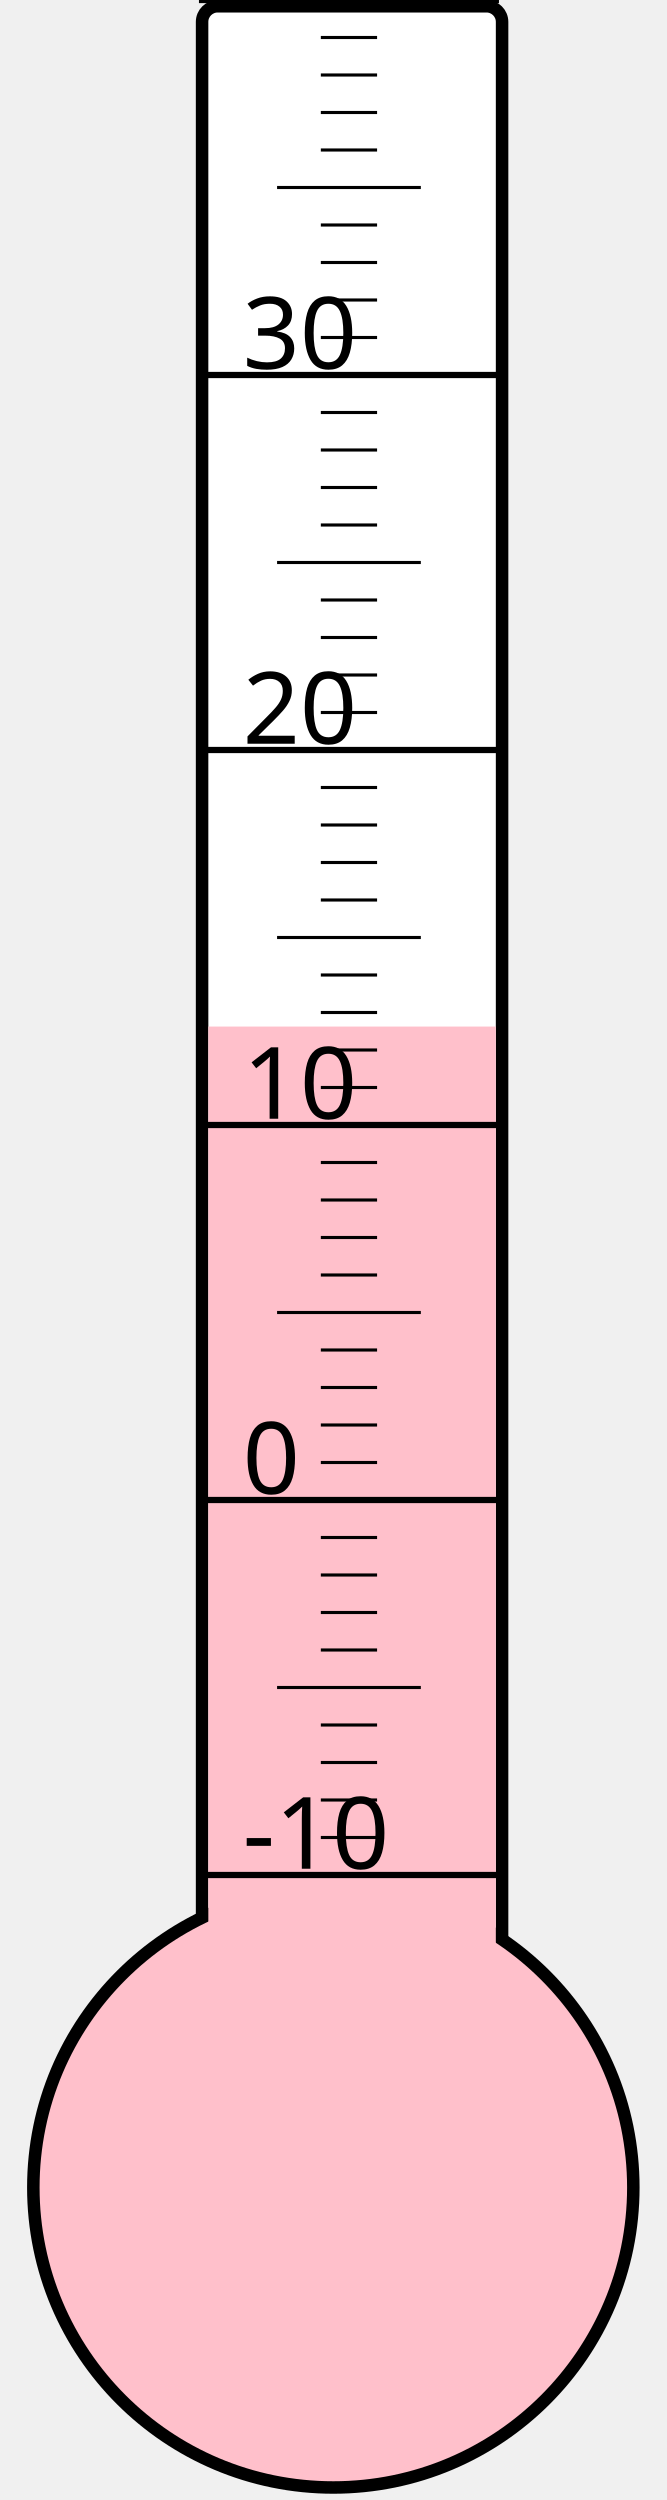
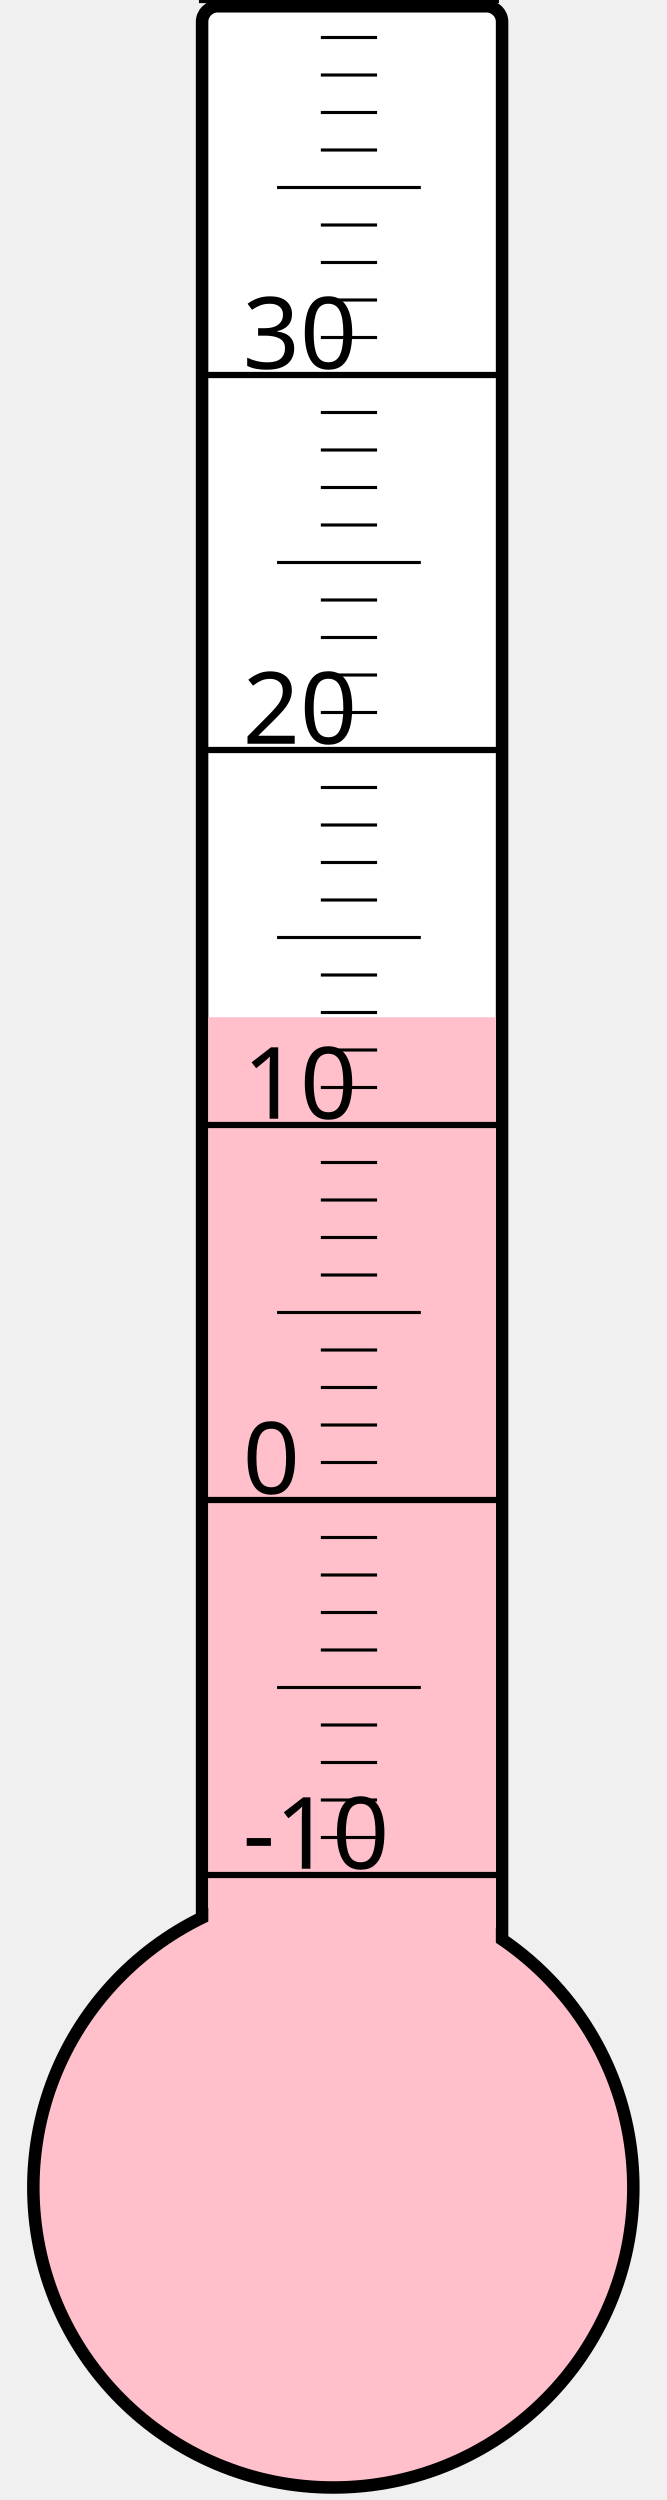
<svg xmlns="http://www.w3.org/2000/svg" width="40px" height="150px" viewBox="0 0 200 800">
  <rect width="200" height="800" x="0" y="0" style="fill: #ffffeb; fill-opacity: 0;" />
  <rect width="96" height="680" x="58" y="2" rx="5" ry="5" style="fill: white; fill-opacity: 1; stroke: black; stroke-width: 4;" />
  <circle cx="100" cy="700" r="96" style="fill: pink; stroke: black; stroke-width: 4;" />
-   <rect width="92" height="371.5" x="60" y="328.5" style="fill: pink; fill-opacity: 1; stroke-width: 0;" />
+   <rect width="92" height="374.5" x="60" y="325.5" style="fill: pink; fill-opacity: 1; stroke-width: 0;" />
  <text x="71" y="598" style="font-family: sans-serif; font-size: 24pt;">-10</text>
  <text x="71" y="478" style="font-family: sans-serif; font-size: 24pt;">0</text>
  <text x="71" y="358" style="font-family: sans-serif; font-size: 24pt;">10</text>
  <text x="71" y="238" style="font-family: sans-serif; font-size: 24pt;">20</text>
  <text x="71" y="118" style="font-family: sans-serif; font-size: 24pt;">30</text>
  <g style="stroke: black;">
    <line x1="57" y1="600" x2="153" y2="600" style="stroke-width: 2;" />
    <line x1="96" y1="588" x2="114" y2="588" style="stroke-width: 1;" />
    <line x1="96" y1="576" x2="114" y2="576" style="stroke-width: 1;" />
    <line x1="96" y1="564" x2="114" y2="564" style="stroke-width: 1;" />
    <line x1="96" y1="552" x2="114" y2="552" style="stroke-width: 1;" />
    <line x1="82" y1="540" x2="128" y2="540" style="stroke-width: 1;" />
    <line x1="96" y1="528" x2="114" y2="528" style="stroke-width: 1;" />
    <line x1="96" y1="516" x2="114" y2="516" style="stroke-width: 1;" />
    <line x1="96" y1="504" x2="114" y2="504" style="stroke-width: 1;" />
    <line x1="96" y1="492" x2="114" y2="492" style="stroke-width: 1;" />
    <line x1="57" y1="480" x2="153" y2="480" style="stroke-width: 2;" />
    <line x1="96" y1="468" x2="114" y2="468" style="stroke-width: 1;" />
    <line x1="96" y1="456" x2="114" y2="456" style="stroke-width: 1;" />
    <line x1="96" y1="444" x2="114" y2="444" style="stroke-width: 1;" />
    <line x1="96" y1="432" x2="114" y2="432" style="stroke-width: 1;" />
    <line x1="82" y1="420" x2="128" y2="420" style="stroke-width: 1;" />
    <line x1="96" y1="408" x2="114" y2="408" style="stroke-width: 1;" />
    <line x1="96" y1="396" x2="114" y2="396" style="stroke-width: 1;" />
    <line x1="96" y1="384" x2="114" y2="384" style="stroke-width: 1;" />
    <line x1="96" y1="372" x2="114" y2="372" style="stroke-width: 1;" />
    <line x1="57" y1="360" x2="153" y2="360" style="stroke-width: 2;" />
    <line x1="96" y1="348" x2="114" y2="348" style="stroke-width: 1;" />
    <line x1="96" y1="336" x2="114" y2="336" style="stroke-width: 1;" />
    <line x1="96" y1="324" x2="114" y2="324" style="stroke-width: 1;" />
    <line x1="96" y1="312" x2="114" y2="312" style="stroke-width: 1;" />
    <line x1="82" y1="300" x2="128" y2="300" style="stroke-width: 1;" />
    <line x1="96" y1="288" x2="114" y2="288" style="stroke-width: 1;" />
    <line x1="96" y1="276" x2="114" y2="276" style="stroke-width: 1;" />
    <line x1="96" y1="264" x2="114" y2="264" style="stroke-width: 1;" />
    <line x1="96" y1="252" x2="114" y2="252" style="stroke-width: 1;" />
    <line x1="57" y1="240" x2="153" y2="240" style="stroke-width: 2;" />
    <line x1="96" y1="228" x2="114" y2="228" style="stroke-width: 1;" />
    <line x1="96" y1="216" x2="114" y2="216" style="stroke-width: 1;" />
    <line x1="96" y1="204" x2="114" y2="204" style="stroke-width: 1;" />
    <line x1="96" y1="192" x2="114" y2="192" style="stroke-width: 1;" />
    <line x1="82" y1="180" x2="128" y2="180" style="stroke-width: 1;" />
    <line x1="96" y1="168" x2="114" y2="168" style="stroke-width: 1;" />
    <line x1="96" y1="156" x2="114" y2="156" style="stroke-width: 1;" />
    <line x1="96" y1="144" x2="114" y2="144" style="stroke-width: 1;" />
    <line x1="96" y1="132" x2="114" y2="132" style="stroke-width: 1;" />
    <line x1="57" y1="120" x2="153" y2="120" style="stroke-width: 2;" />
    <line x1="96" y1="108" x2="114" y2="108" style="stroke-width: 1;" />
    <line x1="96" y1="96" x2="114" y2="96" style="stroke-width: 1;" />
    <line x1="96" y1="84" x2="114" y2="84" style="stroke-width: 1;" />
    <line x1="96" y1="72" x2="114" y2="72" style="stroke-width: 1;" />
    <line x1="82" y1="60" x2="128" y2="60" style="stroke-width: 1;" />
    <line x1="96" y1="48" x2="114" y2="48" style="stroke-width: 1;" />
    <line x1="96" y1="36" x2="114" y2="36" style="stroke-width: 1;" />
    <line x1="96" y1="24" x2="114" y2="24" style="stroke-width: 1;" />
    <line x1="96" y1="12" x2="114" y2="12" style="stroke-width: 1;" />
    <line x1="57" y1="0" x2="153" y2="0" style="stroke-width: 2;" />
  </g>
</svg>
